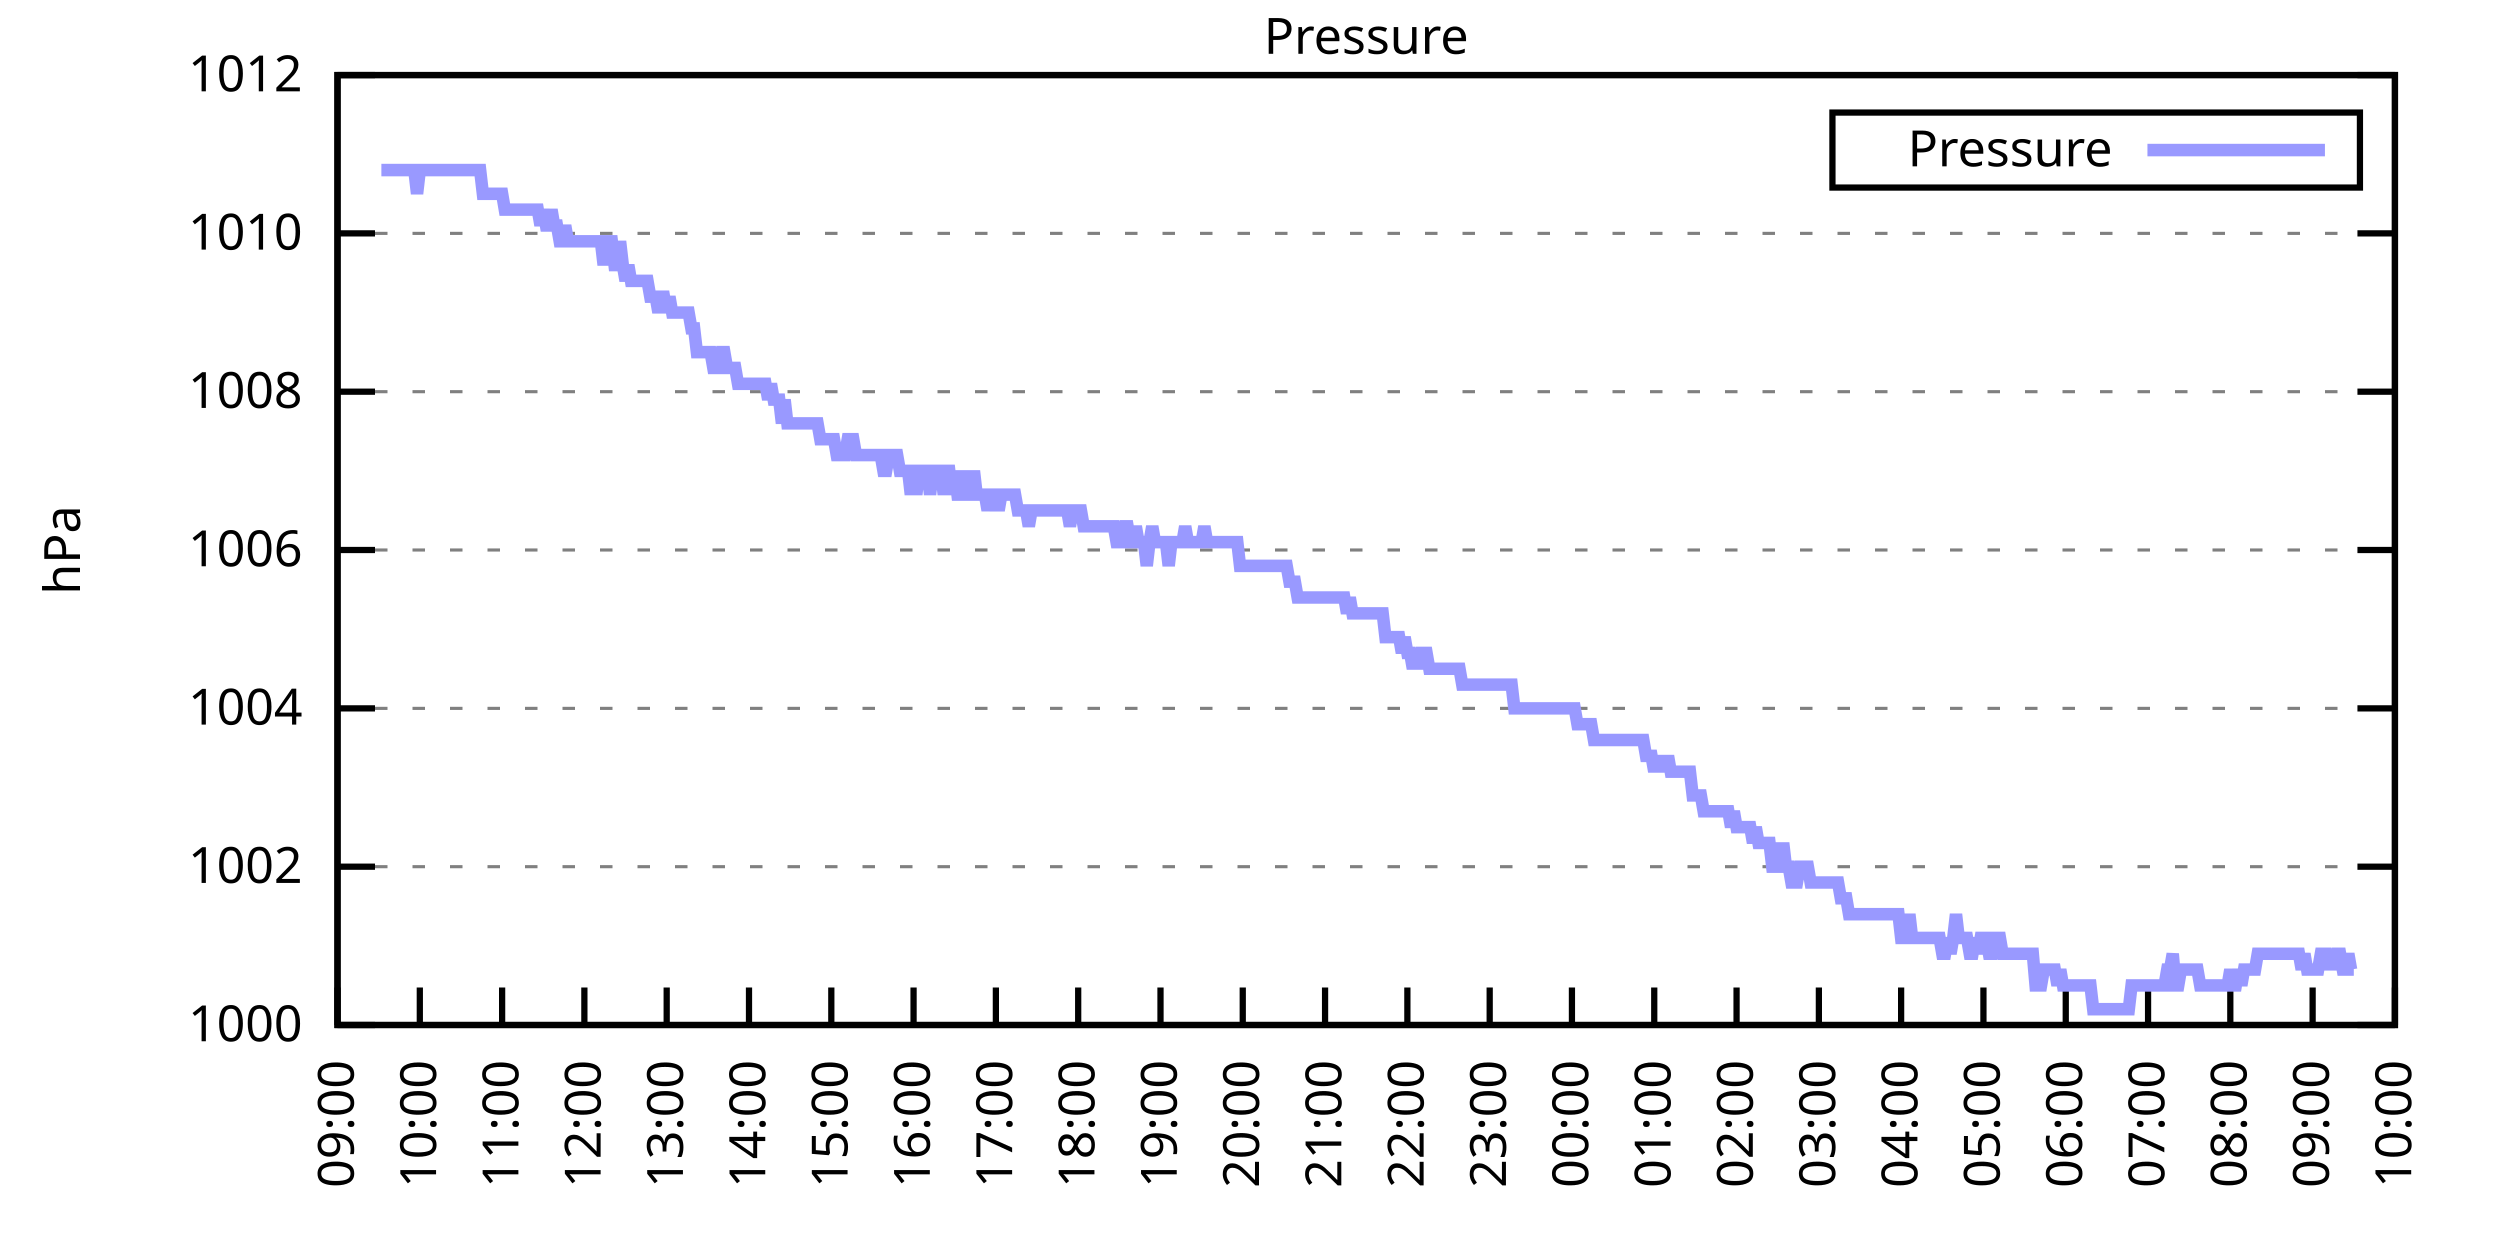
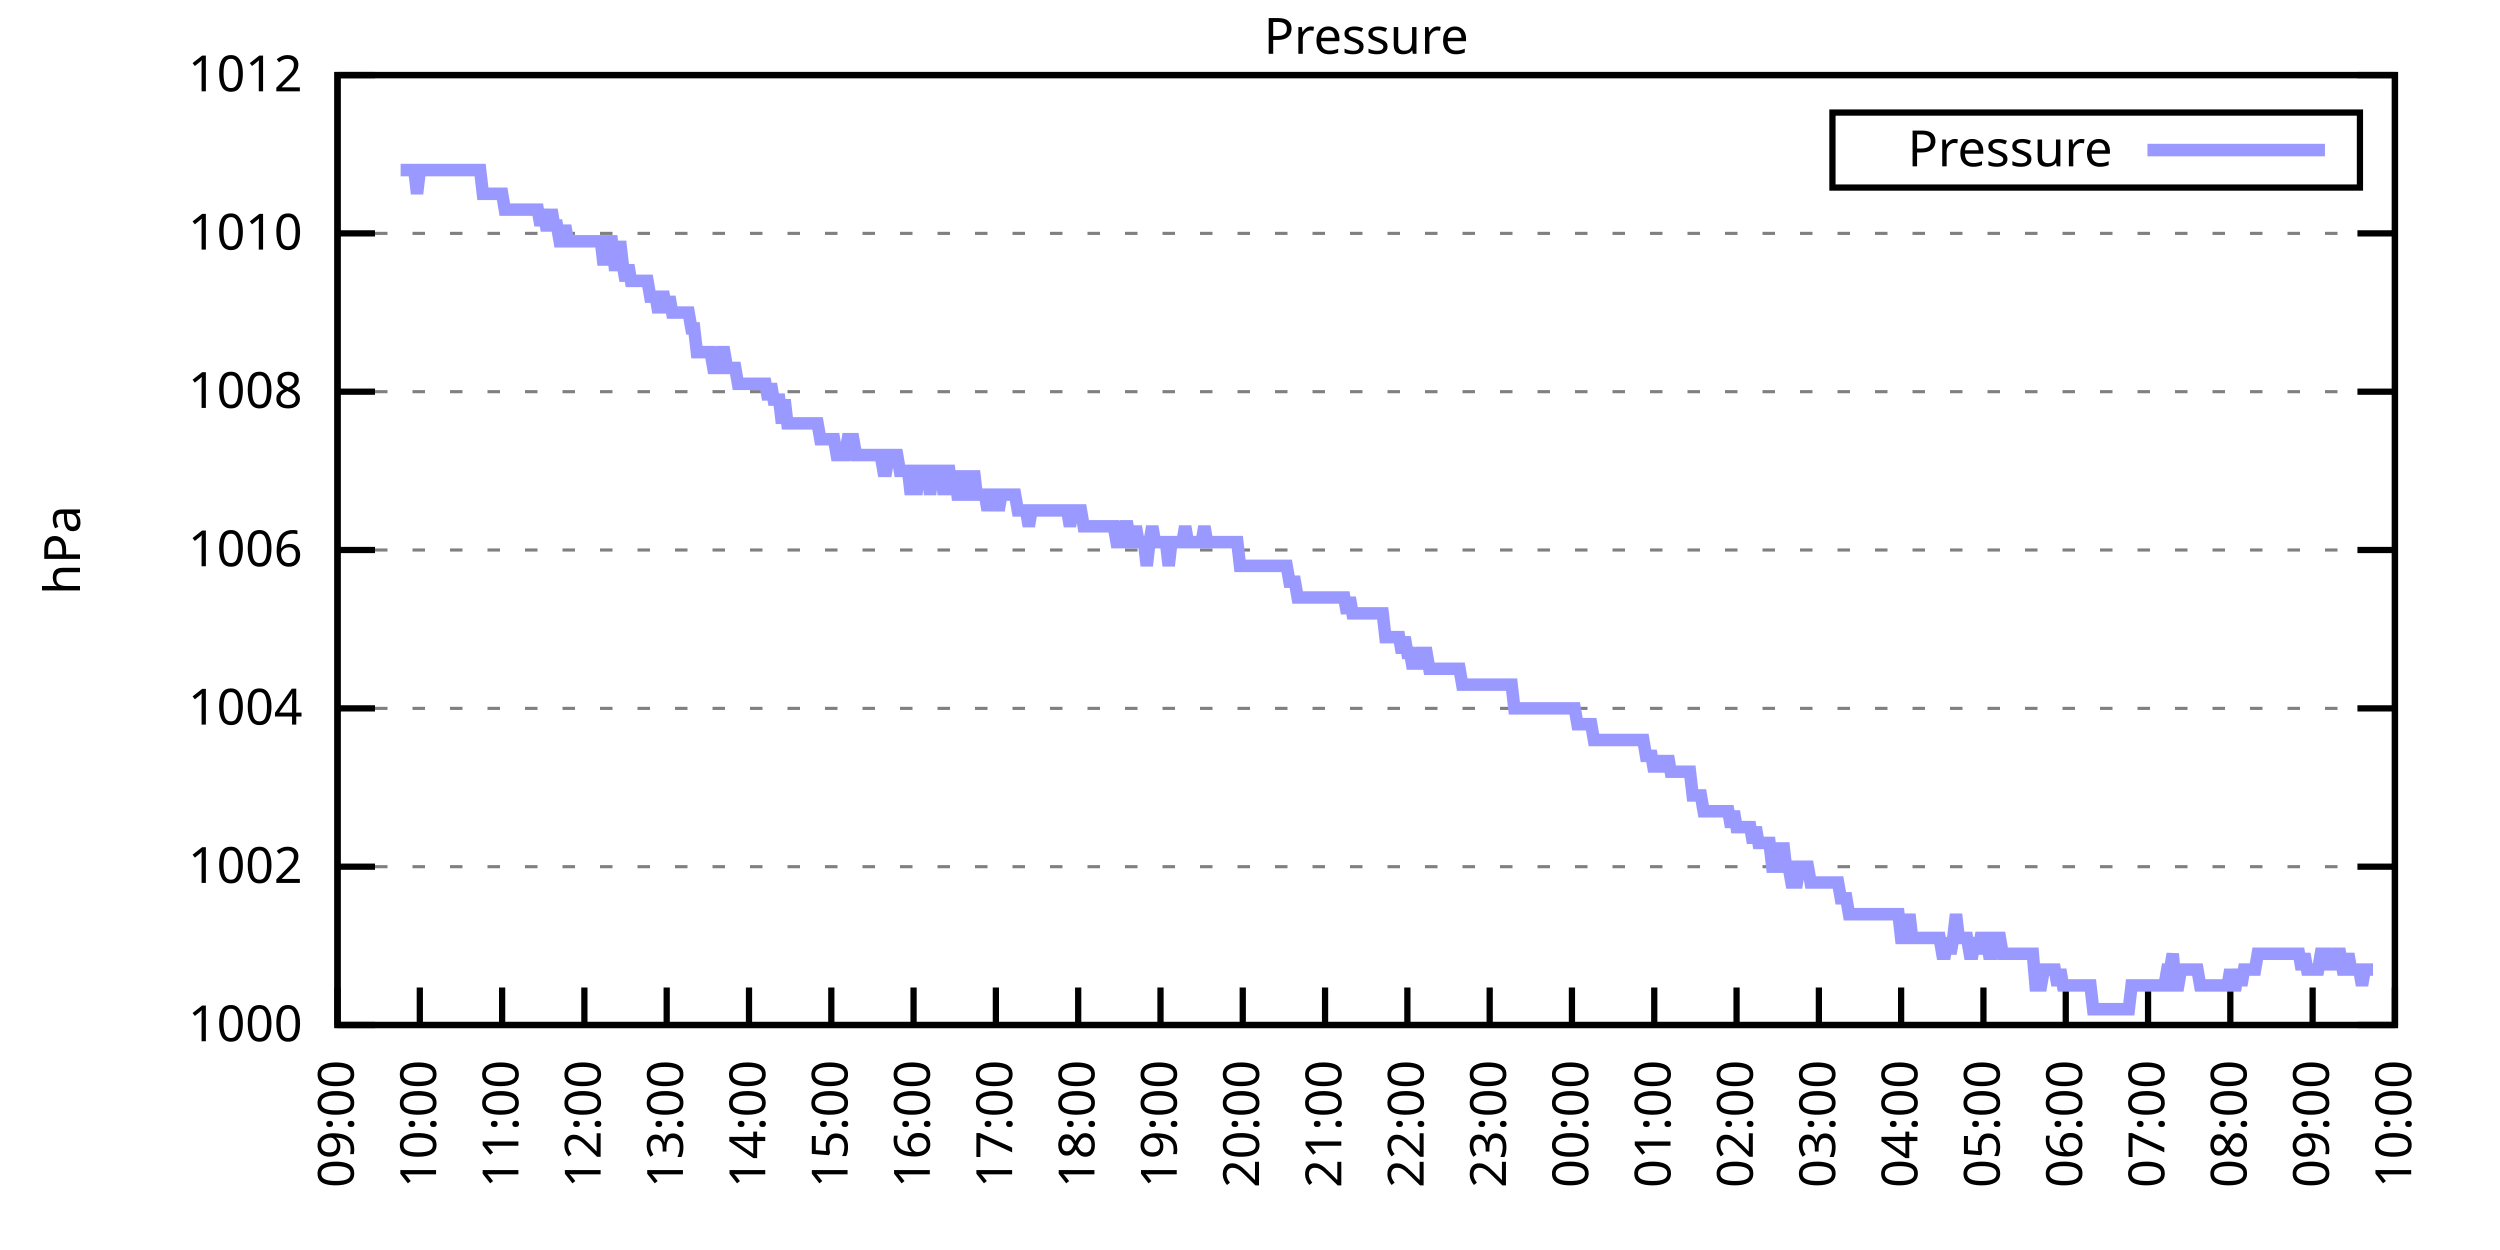
<svg xmlns="http://www.w3.org/2000/svg" xmlns:xlink="http://www.w3.org/1999/xlink" width="400" height="200" viewBox="0 0 400 200">
  <g id="gnuplot_canvas">
    <rect x="0" y="0" width="400" height="200" fill="none" />
    <defs>
      <circle id="gpDot" r="0.5" stroke-width="0.5" stroke="currentColor" />
      <path id="gpPt0" stroke-width="0.333" stroke="currentColor" d="M-1,0 h2 M0,-1 v2" />
      <path id="gpPt1" stroke-width="0.333" stroke="currentColor" d="M-1,-1 L1,1 M1,-1 L-1,1" />
      <path id="gpPt2" stroke-width="0.333" stroke="currentColor" d="M-1,0 L1,0 M0,-1 L0,1 M-1,-1 L1,1 M-1,1 L1,-1" />
      <rect id="gpPt3" stroke-width="0.333" stroke="currentColor" x="-1" y="-1" width="2" height="2" />
      <rect id="gpPt4" stroke-width="0.333" stroke="currentColor" fill="currentColor" x="-1" y="-1" width="2" height="2" />
      <circle id="gpPt5" stroke-width="0.333" stroke="currentColor" cx="0" cy="0" r="1" />
      <use xlink:href="#gpPt5" id="gpPt6" fill="currentColor" stroke="none" />
      <path id="gpPt7" stroke-width="0.333" stroke="currentColor" d="M0,-1.33 L-1.33,0.67 L1.33,0.67 z" />
      <use xlink:href="#gpPt7" id="gpPt8" fill="currentColor" stroke="none" />
      <use xlink:href="#gpPt7" id="gpPt9" stroke="currentColor" transform="rotate(180)" />
      <use xlink:href="#gpPt9" id="gpPt10" fill="currentColor" stroke="none" />
      <use xlink:href="#gpPt3" id="gpPt11" stroke="currentColor" transform="rotate(45)" />
      <use xlink:href="#gpPt11" id="gpPt12" fill="currentColor" stroke="none" />
      <path id="gpPt13" stroke-width="0.333" stroke="currentColor" d="M0,1.330 L1.265,0.411 L0.782,-1.067 L-0.782,-1.076 L-1.265,0.411 z" />
      <use xlink:href="#gpPt13" id="gpPt14" fill="currentColor" stroke="none" />
      <filter id="textbox" filterUnits="objectBoundingBox" x="0" y="0" height="1" width="1">
        <feFlood flood-color="white" flood-opacity="1" result="bgnd" />
        <feComposite in="SourceGraphic" in2="bgnd" operator="atop" />
      </filter>
      <filter id="greybox" filterUnits="objectBoundingBox" x="0" y="0" height="1" width="1">
        <feFlood flood-color="lightgrey" flood-opacity="1" result="grey" />
        <feComposite in="SourceGraphic" in2="grey" operator="atop" />
      </filter>
    </defs>
    <g fill="none" color="white" stroke="currentColor" stroke-width="1.00" stroke-linecap="butt" stroke-linejoin="miter">
</g>
    <g fill="none" color="black" stroke="currentColor" stroke-width="1.00" stroke-linecap="butt" stroke-linejoin="miter">
      <g stroke="none" shape-rendering="crispEdges">
        <polygon fill="rgb(255, 255, 255)" points="54.00,164.00 383.18,164.00 383.18,12.02 54.00,12.02 " />
      </g>
    </g>
    <g fill="none" color="black" stroke="currentColor" stroke-width="1.00" stroke-linecap="butt" stroke-linejoin="miter">
</g>
    <g fill="none" color="black" stroke="black" stroke-width="0.50" stroke-linecap="butt" stroke-linejoin="miter">
</g>
    <g fill="none" color="gray" stroke="currentColor" stroke-width="0.50" stroke-linecap="butt" stroke-linejoin="miter">
      <path stroke="gray" stroke-dasharray="2,4" class="gridline" d="M54.00,164.00 L383.19,164.00  " />
    </g>
    <g fill="none" color="gray" stroke="gray" stroke-width="1.00" stroke-linecap="butt" stroke-linejoin="miter">
</g>
    <g fill="none" color="black" stroke="currentColor" stroke-width="1.00" stroke-linecap="butt" stroke-linejoin="miter">
      <path stroke="black" d="M54.00,164.00 L60.00,164.00 M383.19,164.00 L377.19,164.00  " />
      <g transform="translate(48.40,166.60)" stroke="none" fill="black" font-family="Sans" font-size="8.00" text-anchor="end">
        <text>
          <tspan font-family="Sans"> 1000</tspan>
        </text>
      </g>
    </g>
    <g fill="none" color="black" stroke="currentColor" stroke-width="1.00" stroke-linecap="butt" stroke-linejoin="miter">
</g>
    <g fill="none" color="black" stroke="black" stroke-width="0.50" stroke-linecap="butt" stroke-linejoin="miter">
</g>
    <g fill="none" color="gray" stroke="currentColor" stroke-width="0.50" stroke-linecap="butt" stroke-linejoin="miter">
      <path stroke="gray" stroke-dasharray="2,4" class="gridline" d="M54.00,138.67 L383.19,138.67  " />
    </g>
    <g fill="none" color="gray" stroke="gray" stroke-width="1.00" stroke-linecap="butt" stroke-linejoin="miter">
</g>
    <g fill="none" color="black" stroke="currentColor" stroke-width="1.00" stroke-linecap="butt" stroke-linejoin="miter">
      <path stroke="black" d="M54.00,138.67 L60.00,138.67 M383.19,138.67 L377.19,138.67  " />
      <g transform="translate(48.40,141.27)" stroke="none" fill="black" font-family="Sans" font-size="8.00" text-anchor="end">
        <text>
          <tspan font-family="Sans"> 1002</tspan>
        </text>
      </g>
    </g>
    <g fill="none" color="black" stroke="currentColor" stroke-width="1.00" stroke-linecap="butt" stroke-linejoin="miter">
</g>
    <g fill="none" color="black" stroke="black" stroke-width="0.50" stroke-linecap="butt" stroke-linejoin="miter">
</g>
    <g fill="none" color="gray" stroke="currentColor" stroke-width="0.50" stroke-linecap="butt" stroke-linejoin="miter">
      <path stroke="gray" stroke-dasharray="2,4" class="gridline" d="M54.00,113.34 L383.19,113.34  " />
    </g>
    <g fill="none" color="gray" stroke="gray" stroke-width="1.00" stroke-linecap="butt" stroke-linejoin="miter">
</g>
    <g fill="none" color="black" stroke="currentColor" stroke-width="1.00" stroke-linecap="butt" stroke-linejoin="miter">
      <path stroke="black" d="M54.00,113.34 L60.00,113.34 M383.19,113.34 L377.19,113.34  " />
      <g transform="translate(48.40,115.94)" stroke="none" fill="black" font-family="Sans" font-size="8.00" text-anchor="end">
        <text>
          <tspan font-family="Sans"> 1004</tspan>
        </text>
      </g>
    </g>
    <g fill="none" color="black" stroke="currentColor" stroke-width="1.00" stroke-linecap="butt" stroke-linejoin="miter">
</g>
    <g fill="none" color="black" stroke="black" stroke-width="0.50" stroke-linecap="butt" stroke-linejoin="miter">
</g>
    <g fill="none" color="gray" stroke="currentColor" stroke-width="0.50" stroke-linecap="butt" stroke-linejoin="miter">
      <path stroke="gray" stroke-dasharray="2,4" class="gridline" d="M54.00,88.00 L383.19,88.00  " />
    </g>
    <g fill="none" color="gray" stroke="gray" stroke-width="1.00" stroke-linecap="butt" stroke-linejoin="miter">
</g>
    <g fill="none" color="black" stroke="currentColor" stroke-width="1.00" stroke-linecap="butt" stroke-linejoin="miter">
      <path stroke="black" d="M54.00,88.00 L60.00,88.00 M383.19,88.00 L377.19,88.00  " />
      <g transform="translate(48.40,90.60)" stroke="none" fill="black" font-family="Sans" font-size="8.00" text-anchor="end">
        <text>
          <tspan font-family="Sans"> 1006</tspan>
        </text>
      </g>
    </g>
    <g fill="none" color="black" stroke="currentColor" stroke-width="1.00" stroke-linecap="butt" stroke-linejoin="miter">
</g>
    <g fill="none" color="black" stroke="black" stroke-width="0.50" stroke-linecap="butt" stroke-linejoin="miter">
</g>
    <g fill="none" color="gray" stroke="currentColor" stroke-width="0.50" stroke-linecap="butt" stroke-linejoin="miter">
      <path stroke="gray" stroke-dasharray="2,4" class="gridline" d="M54.00,62.67 L383.19,62.67  " />
    </g>
    <g fill="none" color="gray" stroke="gray" stroke-width="1.00" stroke-linecap="butt" stroke-linejoin="miter">
</g>
    <g fill="none" color="black" stroke="currentColor" stroke-width="1.00" stroke-linecap="butt" stroke-linejoin="miter">
      <path stroke="black" d="M54.00,62.67 L60.00,62.67 M383.19,62.67 L377.19,62.67  " />
      <g transform="translate(48.40,65.27)" stroke="none" fill="black" font-family="Sans" font-size="8.00" text-anchor="end">
        <text>
          <tspan font-family="Sans"> 1008</tspan>
        </text>
      </g>
    </g>
    <g fill="none" color="black" stroke="currentColor" stroke-width="1.00" stroke-linecap="butt" stroke-linejoin="miter">
</g>
    <g fill="none" color="black" stroke="black" stroke-width="0.50" stroke-linecap="butt" stroke-linejoin="miter">
</g>
    <g fill="none" color="gray" stroke="currentColor" stroke-width="0.50" stroke-linecap="butt" stroke-linejoin="miter">
      <path stroke="gray" stroke-dasharray="2,4" class="gridline" d="M54.00,37.34 L383.19,37.34  " />
    </g>
    <g fill="none" color="gray" stroke="gray" stroke-width="1.00" stroke-linecap="butt" stroke-linejoin="miter">
</g>
    <g fill="none" color="black" stroke="currentColor" stroke-width="1.00" stroke-linecap="butt" stroke-linejoin="miter">
      <path stroke="black" d="M54.00,37.34 L60.00,37.34 M383.19,37.34 L377.19,37.34  " />
      <g transform="translate(48.40,39.94)" stroke="none" fill="black" font-family="Sans" font-size="8.00" text-anchor="end">
        <text>
          <tspan font-family="Sans"> 1010</tspan>
        </text>
      </g>
    </g>
    <g fill="none" color="black" stroke="currentColor" stroke-width="1.00" stroke-linecap="butt" stroke-linejoin="miter">
</g>
    <g fill="none" color="black" stroke="black" stroke-width="0.50" stroke-linecap="butt" stroke-linejoin="miter">
</g>
    <g fill="none" color="gray" stroke="currentColor" stroke-width="0.50" stroke-linecap="butt" stroke-linejoin="miter">
      <path stroke="gray" stroke-dasharray="2,4" class="gridline" d="M54.00,12.01 L383.19,12.01  " />
    </g>
    <g fill="none" color="gray" stroke="gray" stroke-width="1.00" stroke-linecap="butt" stroke-linejoin="miter">
</g>
    <g fill="none" color="black" stroke="currentColor" stroke-width="1.00" stroke-linecap="butt" stroke-linejoin="miter">
      <path stroke="black" d="M54.00,12.01 L60.00,12.01 M383.19,12.01 L377.19,12.01  " />
      <g transform="translate(48.40,14.61)" stroke="none" fill="black" font-family="Sans" font-size="8.00" text-anchor="end">
        <text>
          <tspan font-family="Sans"> 1012</tspan>
        </text>
      </g>
    </g>
    <g fill="none" color="black" stroke="currentColor" stroke-width="1.00" stroke-linecap="butt" stroke-linejoin="miter">
      <path stroke="black" d="M54.00,164.00 L54.00,158.00  " />
      <g transform="translate(56.60,169.60) rotate(270.00)" stroke="none" fill="black" font-family="Sans" font-size="8.00" text-anchor="end">
        <text>
          <tspan font-family="Sans">09:00</tspan>
        </text>
      </g>
    </g>
    <g fill="none" color="black" stroke="currentColor" stroke-width="1.00" stroke-linecap="butt" stroke-linejoin="miter">
      <path stroke="black" d="M67.17,164.00 L67.17,158.00  " />
      <g transform="translate(69.77,169.60) rotate(270.00)" stroke="none" fill="black" font-family="Sans" font-size="8.00" text-anchor="end">
        <text>
          <tspan font-family="Sans">10:00</tspan>
        </text>
      </g>
    </g>
    <g fill="none" color="black" stroke="currentColor" stroke-width="1.00" stroke-linecap="butt" stroke-linejoin="miter">
      <path stroke="black" d="M80.34,164.00 L80.34,158.00  " />
      <g transform="translate(82.94,169.60) rotate(270.00)" stroke="none" fill="black" font-family="Sans" font-size="8.00" text-anchor="end">
        <text>
          <tspan font-family="Sans">11:00</tspan>
        </text>
      </g>
    </g>
    <g fill="none" color="black" stroke="currentColor" stroke-width="1.00" stroke-linecap="butt" stroke-linejoin="miter">
      <path stroke="black" d="M93.50,164.00 L93.50,158.00  " />
      <g transform="translate(96.10,169.60) rotate(270.00)" stroke="none" fill="black" font-family="Sans" font-size="8.00" text-anchor="end">
        <text>
          <tspan font-family="Sans">12:00</tspan>
        </text>
      </g>
    </g>
    <g fill="none" color="black" stroke="currentColor" stroke-width="1.00" stroke-linecap="butt" stroke-linejoin="miter">
      <path stroke="black" d="M106.67,164.00 L106.67,158.00  " />
      <g transform="translate(109.27,169.60) rotate(270.00)" stroke="none" fill="black" font-family="Sans" font-size="8.00" text-anchor="end">
        <text>
          <tspan font-family="Sans">13:00</tspan>
        </text>
      </g>
    </g>
    <g fill="none" color="black" stroke="currentColor" stroke-width="1.00" stroke-linecap="butt" stroke-linejoin="miter">
      <path stroke="black" d="M119.84,164.00 L119.84,158.00  " />
      <g transform="translate(122.44,169.60) rotate(270.00)" stroke="none" fill="black" font-family="Sans" font-size="8.00" text-anchor="end">
        <text>
          <tspan font-family="Sans">14:00</tspan>
        </text>
      </g>
    </g>
    <g fill="none" color="black" stroke="currentColor" stroke-width="1.00" stroke-linecap="butt" stroke-linejoin="miter">
      <path stroke="black" d="M133.01,164.00 L133.01,158.00  " />
      <g transform="translate(135.61,169.60) rotate(270.00)" stroke="none" fill="black" font-family="Sans" font-size="8.00" text-anchor="end">
        <text>
          <tspan font-family="Sans">15:00</tspan>
        </text>
      </g>
    </g>
    <g fill="none" color="black" stroke="currentColor" stroke-width="1.00" stroke-linecap="butt" stroke-linejoin="miter">
      <path stroke="black" d="M146.17,164.00 L146.17,158.00  " />
      <g transform="translate(148.77,169.60) rotate(270.00)" stroke="none" fill="black" font-family="Sans" font-size="8.00" text-anchor="end">
        <text>
          <tspan font-family="Sans">16:00</tspan>
        </text>
      </g>
    </g>
    <g fill="none" color="black" stroke="currentColor" stroke-width="1.00" stroke-linecap="butt" stroke-linejoin="miter">
      <path stroke="black" d="M159.34,164.00 L159.34,158.00  " />
      <g transform="translate(161.94,169.60) rotate(270.00)" stroke="none" fill="black" font-family="Sans" font-size="8.00" text-anchor="end">
        <text>
          <tspan font-family="Sans">17:00</tspan>
        </text>
      </g>
    </g>
    <g fill="none" color="black" stroke="currentColor" stroke-width="1.00" stroke-linecap="butt" stroke-linejoin="miter">
      <path stroke="black" d="M172.51,164.00 L172.51,158.00  " />
      <g transform="translate(175.11,169.60) rotate(270.00)" stroke="none" fill="black" font-family="Sans" font-size="8.00" text-anchor="end">
        <text>
          <tspan font-family="Sans">18:00</tspan>
        </text>
      </g>
    </g>
    <g fill="none" color="black" stroke="currentColor" stroke-width="1.00" stroke-linecap="butt" stroke-linejoin="miter">
      <path stroke="black" d="M185.68,164.00 L185.68,158.00  " />
      <g transform="translate(188.28,169.60) rotate(270.00)" stroke="none" fill="black" font-family="Sans" font-size="8.00" text-anchor="end">
        <text>
          <tspan font-family="Sans">19:00</tspan>
        </text>
      </g>
    </g>
    <g fill="none" color="black" stroke="currentColor" stroke-width="1.00" stroke-linecap="butt" stroke-linejoin="miter">
      <path stroke="black" d="M198.84,164.00 L198.84,158.00  " />
      <g transform="translate(201.44,169.60) rotate(270.00)" stroke="none" fill="black" font-family="Sans" font-size="8.00" text-anchor="end">
        <text>
          <tspan font-family="Sans">20:00</tspan>
        </text>
      </g>
    </g>
    <g fill="none" color="black" stroke="currentColor" stroke-width="1.00" stroke-linecap="butt" stroke-linejoin="miter">
      <path stroke="black" d="M212.01,164.00 L212.01,158.00  " />
      <g transform="translate(214.61,169.60) rotate(270.00)" stroke="none" fill="black" font-family="Sans" font-size="8.00" text-anchor="end">
        <text>
          <tspan font-family="Sans">21:00</tspan>
        </text>
      </g>
    </g>
    <g fill="none" color="black" stroke="currentColor" stroke-width="1.00" stroke-linecap="butt" stroke-linejoin="miter">
      <path stroke="black" d="M225.18,164.00 L225.18,158.00  " />
      <g transform="translate(227.78,169.60) rotate(270.00)" stroke="none" fill="black" font-family="Sans" font-size="8.00" text-anchor="end">
        <text>
          <tspan font-family="Sans">22:00</tspan>
        </text>
      </g>
    </g>
    <g fill="none" color="black" stroke="currentColor" stroke-width="1.00" stroke-linecap="butt" stroke-linejoin="miter">
      <path stroke="black" d="M238.35,164.00 L238.35,158.00  " />
      <g transform="translate(240.95,169.60) rotate(270.00)" stroke="none" fill="black" font-family="Sans" font-size="8.00" text-anchor="end">
        <text>
          <tspan font-family="Sans">23:00</tspan>
        </text>
      </g>
    </g>
    <g fill="none" color="black" stroke="currentColor" stroke-width="1.00" stroke-linecap="butt" stroke-linejoin="miter">
      <path stroke="black" d="M251.51,164.00 L251.51,158.00  " />
      <g transform="translate(254.11,169.60) rotate(270.00)" stroke="none" fill="black" font-family="Sans" font-size="8.00" text-anchor="end">
        <text>
          <tspan font-family="Sans">00:00</tspan>
        </text>
      </g>
    </g>
    <g fill="none" color="black" stroke="currentColor" stroke-width="1.00" stroke-linecap="butt" stroke-linejoin="miter">
      <path stroke="black" d="M264.68,164.00 L264.68,158.00  " />
      <g transform="translate(267.28,169.60) rotate(270.00)" stroke="none" fill="black" font-family="Sans" font-size="8.00" text-anchor="end">
        <text>
          <tspan font-family="Sans">01:00</tspan>
        </text>
      </g>
    </g>
    <g fill="none" color="black" stroke="currentColor" stroke-width="1.00" stroke-linecap="butt" stroke-linejoin="miter">
      <path stroke="black" d="M277.85,164.00 L277.85,158.00  " />
      <g transform="translate(280.45,169.60) rotate(270.00)" stroke="none" fill="black" font-family="Sans" font-size="8.00" text-anchor="end">
        <text>
          <tspan font-family="Sans">02:00</tspan>
        </text>
      </g>
    </g>
    <g fill="none" color="black" stroke="currentColor" stroke-width="1.00" stroke-linecap="butt" stroke-linejoin="miter">
      <path stroke="black" d="M291.02,164.00 L291.02,158.00  " />
      <g transform="translate(293.62,169.60) rotate(270.00)" stroke="none" fill="black" font-family="Sans" font-size="8.00" text-anchor="end">
        <text>
          <tspan font-family="Sans">03:00</tspan>
        </text>
      </g>
    </g>
    <g fill="none" color="black" stroke="currentColor" stroke-width="1.00" stroke-linecap="butt" stroke-linejoin="miter">
      <path stroke="black" d="M304.18,164.00 L304.18,158.00  " />
      <g transform="translate(306.78,169.60) rotate(270.00)" stroke="none" fill="black" font-family="Sans" font-size="8.00" text-anchor="end">
        <text>
          <tspan font-family="Sans">04:00</tspan>
        </text>
      </g>
    </g>
    <g fill="none" color="black" stroke="currentColor" stroke-width="1.00" stroke-linecap="butt" stroke-linejoin="miter">
      <path stroke="black" d="M317.35,164.00 L317.35,158.00  " />
      <g transform="translate(319.95,169.60) rotate(270.00)" stroke="none" fill="black" font-family="Sans" font-size="8.00" text-anchor="end">
        <text>
          <tspan font-family="Sans">05:00</tspan>
        </text>
      </g>
    </g>
    <g fill="none" color="black" stroke="currentColor" stroke-width="1.00" stroke-linecap="butt" stroke-linejoin="miter">
      <path stroke="black" d="M330.52,164.00 L330.52,158.00  " />
      <g transform="translate(333.12,169.60) rotate(270.00)" stroke="none" fill="black" font-family="Sans" font-size="8.00" text-anchor="end">
        <text>
          <tspan font-family="Sans">06:00</tspan>
        </text>
      </g>
    </g>
    <g fill="none" color="black" stroke="currentColor" stroke-width="1.00" stroke-linecap="butt" stroke-linejoin="miter">
      <path stroke="black" d="M343.69,164.00 L343.69,158.00  " />
      <g transform="translate(346.29,169.60) rotate(270.00)" stroke="none" fill="black" font-family="Sans" font-size="8.00" text-anchor="end">
        <text>
          <tspan font-family="Sans">07:00</tspan>
        </text>
      </g>
    </g>
    <g fill="none" color="black" stroke="currentColor" stroke-width="1.00" stroke-linecap="butt" stroke-linejoin="miter">
      <path stroke="black" d="M356.85,164.00 L356.85,158.00  " />
      <g transform="translate(359.45,169.60) rotate(270.00)" stroke="none" fill="black" font-family="Sans" font-size="8.00" text-anchor="end">
        <text>
          <tspan font-family="Sans">08:00</tspan>
        </text>
      </g>
    </g>
    <g fill="none" color="black" stroke="currentColor" stroke-width="1.00" stroke-linecap="butt" stroke-linejoin="miter">
      <path stroke="black" d="M370.02,164.00 L370.02,158.00  " />
      <g transform="translate(372.62,169.60) rotate(270.00)" stroke="none" fill="black" font-family="Sans" font-size="8.00" text-anchor="end">
        <text>
          <tspan font-family="Sans">09:00</tspan>
        </text>
      </g>
    </g>
    <g fill="none" color="black" stroke="currentColor" stroke-width="1.00" stroke-linecap="butt" stroke-linejoin="miter">
      <path stroke="black" d="M383.19,164.00 L383.19,158.00  " />
      <g transform="translate(385.79,169.60) rotate(270.00)" stroke="none" fill="black" font-family="Sans" font-size="8.00" text-anchor="end">
        <text>
          <tspan font-family="Sans">10:00</tspan>
        </text>
      </g>
    </g>
    <g fill="none" color="black" stroke="currentColor" stroke-width="1.00" stroke-linecap="butt" stroke-linejoin="miter">
</g>
    <g fill="none" color="black" stroke="currentColor" stroke-width="1.00" stroke-linecap="butt" stroke-linejoin="miter">
      <path stroke="black" d="M54.00,12.01 L54.00,164.00 L383.19,164.00 L383.19,12.01 L54.00,12.01 Z  " />
    </g>
    <g fill="none" color="black" stroke="currentColor" stroke-width="1.00" stroke-linecap="butt" stroke-linejoin="miter">
</g>
    <g fill="none" color="black" stroke="currentColor" stroke-width="1.00" stroke-linecap="butt" stroke-linejoin="miter">
      <path stroke="black" d="M293.19,30.01 L293.19,18.01 L377.59,18.01 L377.59,30.01 L293.19,30.01 Z  " />
    </g>
    <g id="Pressure_plot_1">
      <g fill="none" color="white" stroke="black" stroke-width="2.00" stroke-linecap="butt" stroke-linejoin="miter">
</g>
      <g fill="none" color="black" stroke="currentColor" stroke-width="2.00" stroke-linecap="butt" stroke-linejoin="miter">
        <g transform="translate(337.99,26.61)" stroke="none" fill="black" font-family="Sans" font-size="8.00" text-anchor="end">
          <text>
            <tspan font-family="Sans">Pressure</tspan>
          </text>
        </g>
      </g>
      <g fill="none" color="black" stroke="currentColor" stroke-width="2.00" stroke-linecap="butt" stroke-linejoin="miter">
-         <path stroke="rgb(153, 153, 255)" d="M343.59,24.01 L371.99,24.01 M61.02,27.21 L61.46,27.21 L61.90,27.21 L62.34,27.21 L62.78,27.21 L63.22,27.21   L63.66,27.21 L64.10,27.21 L64.53,27.21 L64.97,27.21 L65.41,27.21 L65.85,27.21 L66.29,27.21 L66.73,31.01   L67.17,27.21 L67.61,27.21 L68.05,27.21 L68.48,27.21 L68.92,27.21 L69.36,27.21 L69.80,27.21 L70.24,27.21   L70.68,27.21 L71.12,27.21 L71.56,27.21 L72.00,27.21 L72.43,27.21 L72.87,27.21 L73.31,27.21 L73.75,27.21   L74.19,27.21 L74.63,27.21 L75.07,27.21 L75.51,27.21 L75.95,27.21 L76.38,27.21 L76.82,27.21 L77.26,31.01   L77.70,31.01 L78.14,31.01 L78.58,31.01 L79.02,31.01 L79.46,31.01 L79.90,31.01 L80.34,31.01 L80.77,33.54   L81.21,33.54 L81.65,33.54 L82.09,33.54 L82.53,33.54 L82.97,33.54 L83.41,33.54 L83.85,33.54 L84.29,33.54   L84.72,33.54 L85.16,33.54 L85.60,33.54 L86.04,33.54 L86.48,36.08 L86.92,33.54 L87.36,36.08 L87.80,36.08   L88.24,33.54 L88.67,36.08 L89.11,36.08 L89.55,38.61 L89.99,38.61 L90.43,36.08 L90.87,38.61 L91.31,38.61   L91.75,38.61 L92.19,38.61 L92.62,38.61 L93.06,38.61 L93.50,38.61 L93.94,38.61 L94.38,38.61 L94.82,38.61   L95.26,38.61 L95.70,38.61 L96.14,38.61 L96.58,42.41 L97.01,38.61 L97.45,38.61 L97.89,38.61 L98.33,42.41   L98.77,42.41 L99.21,38.61 L99.65,42.41 L100.09,44.94 L100.53,42.41 L100.96,44.94 L101.40,44.94 L101.84,44.94   L102.28,44.94 L102.72,44.94 L103.16,44.94 L103.60,44.94 L104.04,47.47 L104.48,47.47 L104.91,47.47 L105.35,50.01   L105.79,47.47 L106.23,47.47 L106.67,50.01 L107.11,47.47 L107.55,50.01 L107.99,50.01 L108.43,50.01 L108.87,50.01   L109.30,50.01 L109.74,50.01 L110.18,50.01 L110.62,52.54 L111.06,52.54 L111.50,56.34 L111.94,56.34 L112.38,56.34   L112.82,56.34 L113.25,56.34 L113.69,56.34 L114.13,58.87 L114.57,58.87 L115.01,58.87 L115.45,56.34 L115.89,56.34   L116.33,58.87 L116.77,58.87 L117.20,58.87 L117.64,58.87 L118.08,61.41 L118.52,61.41 L118.96,61.41 L119.40,61.41   L119.84,61.41 L120.28,61.41 L120.72,61.41 L121.15,61.41 L121.59,61.41 L122.03,61.41 L122.47,61.41 L122.91,63.94   L123.35,61.41 L123.79,63.94 L124.23,63.94 L124.67,63.94 L125.11,67.74 L125.54,63.94 L125.98,67.74 L126.42,67.74   L126.86,67.74 L127.30,67.74 L127.74,67.74 L128.18,67.74 L128.62,67.74 L129.06,67.74 L129.49,67.74 L129.93,67.74   L130.37,67.74 L130.81,67.74 L131.25,70.27 L131.69,70.27 L132.13,70.27 L132.57,70.27 L133.01,70.27 L133.44,70.27   L133.88,72.81 L134.32,72.81 L134.76,72.81 L135.20,72.81 L135.64,70.27 L136.08,70.27 L136.52,70.27 L136.96,72.81   L137.39,72.81 L137.83,72.81 L138.27,72.81 L138.71,72.81 L139.15,72.81 L139.59,72.81 L140.03,72.81 L140.47,72.81   L140.91,72.81 L141.35,75.34 L141.78,75.34 L142.22,72.81 L142.66,72.81 L143.10,72.81 L143.54,72.81 L143.98,75.34   L144.42,75.34 L144.86,75.34 L145.30,75.34 L145.73,79.14 L146.17,75.34 L146.61,79.14 L147.05,75.34 L147.49,75.34   L147.93,75.34 L148.37,75.34 L148.81,79.14 L149.25,75.34 L149.68,75.34 L150.12,75.34 L150.56,75.34 L151.00,79.14   L151.44,75.34 L151.88,75.34 L152.32,79.14 L152.76,75.34 L153.20,79.14 L153.63,79.14 L154.07,75.34 L154.51,79.14   L154.95,79.14 L155.39,79.14 L155.83,75.34 L156.27,79.14 L156.71,79.14 L157.15,79.14 L157.59,79.14 L158.02,81.67   L158.46,79.14 L158.90,79.14 L159.34,79.14 L159.78,81.67 L160.22,79.14 L160.66,79.14 L161.10,79.14 L161.54,79.14   L161.97,79.14 L162.41,79.14 L162.85,81.67 L163.29,81.67 L163.73,81.67 L164.17,81.67 L164.61,84.21 L165.05,81.67   L165.49,81.67 L165.92,81.67 L166.36,81.67 L166.80,81.67 L167.24,81.67 L167.68,81.67 L168.12,81.67 L168.56,81.67   L169.00,81.67 L169.44,81.67 L169.87,81.67 L170.31,81.67 L170.75,81.67 L171.19,84.21 L171.63,81.67 L172.07,81.67   L172.51,81.67 L172.95,81.67 L173.39,84.21 L173.83,84.21 L174.26,84.21 L174.70,84.21 L175.14,84.21 L175.58,84.21   L176.02,84.21 L176.46,84.21 L176.90,84.21 L177.34,84.21 L177.78,84.21 L178.21,84.21 L178.65,86.74 L179.09,86.74   L179.53,86.74 L179.97,84.21 L180.41,84.21 L180.85,86.74 L181.29,86.74 L181.73,84.21 L182.16,86.74 L182.60,86.74   L183.04,86.74 L183.48,90.54 L183.92,86.74 L184.36,84.21 L184.80,86.74 L185.24,86.74 L185.68,86.74 L186.11,86.74   L186.55,86.74 L186.99,90.54 L187.43,86.74 L187.87,86.74 L188.31,86.74 L188.75,86.74 L189.19,86.74 L189.63,84.21   L190.07,86.74 L190.50,86.74 L190.94,86.74 L191.38,86.74 L191.82,86.74 L192.26,86.74 L192.70,84.21 L193.14,86.74   L193.58,86.74 L194.02,86.74 L194.45,86.74 L194.89,86.74 L195.33,86.74 L195.77,86.74 L196.21,86.74 L196.65,86.74   L197.09,86.74 L197.53,86.74 L197.97,86.74 L198.40,90.54 L198.84,90.54 L199.28,90.54 L199.72,90.54 L200.16,90.54   L200.60,90.54 L201.04,90.54 L201.48,90.54 L201.92,90.54 L202.35,90.54 L202.79,90.54 L203.23,90.54 L203.67,90.54   L204.11,90.54 L204.55,90.54 L204.99,90.54 L205.43,90.54 L205.87,90.54 L206.31,93.07 L206.74,93.07 L207.18,93.07   L207.62,95.60 L208.06,95.60 L208.50,95.60 L208.94,95.60 L209.38,95.60 L209.82,95.60 L210.26,95.60 L210.69,95.60   L211.13,95.60 L211.57,95.60 L212.01,95.60 L212.45,95.60 L212.89,95.60 L213.33,95.60 L213.77,95.60 L214.21,95.60   L214.64,95.60 L215.08,95.60 L215.52,98.14 L215.96,95.60 L216.40,98.14 L216.84,98.14 L217.28,98.14 L217.72,98.14   L218.16,98.14 L218.60,98.14 L219.03,98.14 L219.47,98.14 L219.91,98.14 L220.35,98.14 L220.79,98.14 L221.23,98.14   L221.67,101.94 L222.11,101.94 L222.55,101.94 L222.98,101.94 L223.42,101.94 L223.86,101.94 L224.30,104.47 L224.74,101.94   L225.18,104.47 L225.62,104.47 L226.06,107.00 L226.50,104.47 L226.93,107.00 L227.37,104.47 L227.81,104.47 L228.25,104.47   L228.69,107.00 L229.13,107.00 L229.57,107.00 L230.01,107.00 L230.45,107.00 L230.88,107.00 L231.32,107.00 L231.76,107.00   L232.20,107.00 L232.64,107.00 L233.08,107.00 L233.52,107.00 L233.96,109.54 L234.40,109.54 L234.84,109.54 L235.27,109.54   L235.71,109.54 L236.15,109.54 L236.59,109.54 L237.03,109.54 L237.47,109.54 L237.91,109.54 L238.35,109.54 L238.79,109.54   L239.22,109.54 L239.66,109.54 L240.10,109.54 L240.54,109.54 L240.98,109.54 L241.42,109.54 L241.86,109.54 L242.30,113.34   L242.74,113.34 L243.17,113.34 L243.61,113.34 L244.05,113.34 L244.49,113.34 L244.93,113.34 L245.37,113.34 L245.81,113.34   L246.25,113.34 L246.69,113.34 L247.12,113.34 L247.56,113.34 L248.00,113.34 L248.44,113.34 L248.88,113.34 L249.32,113.34   L249.76,113.34 L250.20,113.34 L250.64,113.34 L251.08,113.34 L251.51,113.34 L251.95,113.34 L252.39,115.87 L252.83,115.87   L253.27,115.87 L253.71,115.87 L254.15,115.87 L254.59,115.87 L255.03,118.40 L255.46,118.40 L255.90,118.40 L256.34,118.40   L256.78,118.40 L257.22,118.40 L257.66,118.40 L258.10,118.40 L258.54,118.40 L258.98,118.40 L259.41,118.40 L259.85,118.40   L260.29,118.40 L260.73,118.40 L261.17,118.40 L261.61,118.40 L262.05,118.40 L262.49,118.40 L262.93,118.40 L263.36,120.94   L263.80,120.94 L264.24,120.94 L264.68,123.47 L265.12,120.94 L265.56,123.47 L266.00,120.94 L266.44,123.47 L266.88,120.94   L267.32,123.47 L267.75,123.47 L268.19,123.47 L268.63,123.47 L269.07,123.47 L269.51,123.47 L269.95,123.47 L270.39,123.47   L270.83,127.27 L271.27,127.27 L271.70,127.27 L272.14,127.27 L272.58,129.80 L273.02,129.80 L273.46,129.80 L273.90,129.80   L274.34,129.80 L274.78,129.80 L275.22,129.80 L275.65,129.80 L276.09,129.80 L276.53,129.80 L276.97,132.34 L277.41,129.80   L277.85,132.34 L278.29,132.34 L278.73,132.34 L279.17,132.34 L279.60,132.34 L280.04,132.34 L280.48,134.87 L280.92,132.34   L281.36,134.87 L281.80,134.87 L282.24,134.87 L282.68,134.87 L283.12,134.87 L283.56,138.67 L283.99,138.67 L284.43,134.87   L284.87,138.67 L285.31,134.87 L285.75,138.67 L286.19,138.67 L286.63,141.20 L287.07,141.20 L287.51,141.20 L287.94,138.67   L288.38,138.67 L288.82,138.67 L289.26,138.67 L289.70,141.20 L290.14,141.20 L290.58,141.20 L291.02,141.20 L291.46,141.20   L291.89,141.20 L292.33,141.20 L292.77,141.20 L293.21,141.20 L293.65,141.20 L294.09,141.20 L294.53,143.73 L294.97,143.73   L295.41,143.73 L295.84,146.27 L296.28,146.27 L296.72,146.27 L297.16,146.27 L297.60,146.27 L298.04,146.27 L298.48,146.27   L298.92,146.27 L299.36,146.27 L299.80,146.27 L300.23,146.27 L300.67,146.27 L301.11,146.27 L301.55,146.27 L301.99,146.27   L302.43,146.27 L302.87,146.27 L303.31,146.27 L303.75,146.27 L304.18,150.07 L304.62,150.07 L305.06,150.07 L305.50,146.27   L305.94,150.07 L306.38,150.07 L306.82,150.07 L307.26,150.07 L307.70,150.07 L308.13,150.07 L308.57,150.07 L309.01,150.07   L309.45,150.07 L309.89,150.07 L310.33,150.07 L310.77,152.60 L311.21,152.60 L311.65,150.07 L312.08,152.60 L312.52,150.07   L312.96,146.27 L313.40,150.07 L313.84,150.07 L314.28,150.07 L314.72,150.07 L315.16,152.60 L315.60,152.60 L316.04,150.07   L316.47,152.60 L316.91,150.07 L317.35,150.07 L317.79,150.07 L318.23,152.60 L318.67,152.60 L319.11,150.07 L319.55,150.07   L319.99,150.07 L320.42,152.60 L320.86,152.60 L321.30,152.60 L321.74,152.60 L322.18,152.60 L322.62,152.60 L323.06,152.60   L323.50,152.60 L323.94,152.60 L324.37,152.60 L324.81,152.60 L325.25,152.60 L325.69,157.67 L326.13,157.67 L326.57,157.67   L327.01,155.13 L327.45,155.13 L327.89,155.13 L328.33,155.13 L328.76,155.13 L329.20,157.67 L329.64,155.13 L330.08,157.67   L330.52,157.67 L330.96,157.67 L331.40,157.67 L331.84,157.67 L332.28,157.67 L332.71,157.67 L333.15,157.67 L333.59,157.67   L334.03,157.67 L334.47,157.67 L334.91,161.47 L335.35,161.47 L335.79,161.47 L336.23,161.47 L336.66,161.47 L337.10,161.47   L337.54,161.47 L337.98,161.47 L338.42,161.47 L338.86,161.47 L339.30,161.47 L339.74,161.47 L340.18,161.47 L340.61,161.47   L341.05,157.67 L341.49,157.67 L341.93,157.67 L342.37,157.67 L342.81,157.67 L343.25,157.67 L343.69,157.67 L344.13,157.67   L344.57,157.67 L345.00,157.67 L345.44,157.67 L345.88,157.67 L346.32,157.67 L346.76,155.13 L347.20,155.13 L347.64,152.60   L348.08,157.67 L348.52,157.67 L348.95,155.13 L349.39,155.13 L349.83,155.13 L350.27,155.13 L350.71,155.13 L351.15,155.13   L351.59,155.13 L352.03,157.67 L352.47,157.67 L352.90,157.67 L353.34,157.67 L353.78,157.67 L354.22,157.67 L354.66,157.67   L355.10,157.67 L355.54,157.67 L355.98,157.67 L356.42,157.67 L356.85,155.13 L357.29,157.67 L357.73,157.67 L358.17,155.13   L358.61,157.67 L359.05,155.13 L359.49,155.13 L359.93,155.13 L360.37,155.13 L360.81,155.13 L361.24,152.60 L361.68,152.60   L362.12,152.60 L362.56,152.60 L363.00,152.60 L363.44,152.60 L363.88,152.60 L364.32,152.60 L364.76,152.60 L365.19,152.60   L365.63,152.60 L366.07,152.60 L366.51,152.60 L366.95,152.60 L367.39,152.60 L367.83,152.60 L368.27,155.13 L368.71,152.60   L369.14,155.13 L369.58,155.13 L370.02,155.13 L370.46,155.13 L370.90,155.13 L371.34,152.60 L371.78,152.60 L372.22,152.60   L372.66,155.13 L373.09,152.60 L373.53,155.13 L373.97,152.60 L374.41,152.60 L374.85,155.13 L375.29,155.13 L375.73,152.60   L376.17,155.13 L376.61,155.13  " />
+         <path stroke="rgb(153, 153, 255)" d="M343.59,24.01 L371.99,24.01 M64.10,27.21 L64.53,27.21 L64.97,27.21 L65.41,27.21 L65.85,27.21 L66.29,27.21   L66.73,31.01 L67.17,27.21 L67.61,27.21 L68.05,27.21 L68.48,27.21 L68.92,27.21 L69.36,27.21 L69.80,27.21   L70.24,27.21 L70.68,27.21 L71.12,27.21 L71.56,27.21 L72.00,27.21 L72.43,27.21 L72.87,27.21 L73.31,27.21   L73.75,27.21 L74.19,27.21 L74.63,27.21 L75.07,27.21 L75.51,27.21 L75.95,27.21 L76.38,27.21 L76.82,27.21   L77.26,31.01 L77.70,31.01 L78.14,31.01 L78.58,31.01 L79.02,31.01 L79.46,31.01 L79.90,31.01 L80.34,31.01   L80.77,33.54 L81.21,33.54 L81.65,33.54 L82.09,33.54 L82.53,33.54 L82.97,33.54 L83.41,33.54 L83.85,33.54   L84.29,33.54 L84.72,33.54 L85.16,33.54 L85.60,33.54 L86.04,33.54 L86.48,36.08 L86.92,33.54 L87.36,36.08   L87.80,36.08 L88.24,33.54 L88.67,36.08 L89.11,36.08 L89.55,38.61 L89.99,38.61 L90.43,36.08 L90.87,38.61   L91.31,38.61 L91.75,38.61 L92.19,38.61 L92.62,38.61 L93.06,38.61 L93.50,38.61 L93.94,38.61 L94.38,38.61   L94.82,38.61 L95.26,38.61 L95.70,38.61 L96.14,38.61 L96.58,42.41 L97.01,38.61 L97.45,38.61 L97.89,38.61   L98.33,42.41 L98.77,42.41 L99.21,38.61 L99.65,42.41 L100.09,44.94 L100.53,42.41 L100.96,44.94 L101.40,44.94   L101.84,44.94 L102.28,44.94 L102.72,44.94 L103.16,44.94 L103.60,44.94 L104.04,47.47 L104.48,47.47 L104.91,47.47   L105.35,50.01 L105.79,47.47 L106.23,47.47 L106.67,50.01 L107.11,47.47 L107.55,50.01 L107.99,50.01 L108.43,50.01   L108.87,50.01 L109.30,50.01 L109.74,50.01 L110.18,50.01 L110.62,52.54 L111.06,52.54 L111.50,56.34 L111.94,56.34   L112.38,56.34 L112.82,56.34 L113.25,56.34 L113.69,56.34 L114.13,58.87 L114.57,58.87 L115.01,58.87 L115.45,56.34   L115.89,56.34 L116.33,58.87 L116.77,58.87 L117.20,58.87 L117.64,58.87 L118.08,61.41 L118.52,61.41 L118.96,61.41   L119.40,61.41 L119.84,61.41 L120.28,61.41 L120.72,61.41 L121.15,61.41 L121.59,61.41 L122.03,61.41 L122.47,61.41   L122.91,63.94 L123.35,61.41 L123.79,63.94 L124.23,63.94 L124.67,63.94 L125.11,67.74 L125.54,63.94 L125.98,67.74   L126.42,67.74 L126.86,67.74 L127.30,67.74 L127.74,67.74 L128.18,67.74 L128.62,67.74 L129.06,67.74 L129.49,67.74   L129.93,67.74 L130.37,67.74 L130.81,67.74 L131.25,70.27 L131.69,70.27 L132.13,70.27 L132.57,70.27 L133.01,70.27   L133.44,70.27 L133.88,72.81 L134.32,72.81 L134.76,72.81 L135.20,72.81 L135.64,70.27 L136.08,70.27 L136.52,70.27   L136.96,72.81 L137.39,72.81 L137.83,72.81 L138.27,72.81 L138.71,72.81 L139.15,72.81 L139.59,72.81 L140.03,72.81   L140.47,72.81 L140.91,72.81 L141.35,75.34 L141.78,75.34 L142.22,72.81 L142.66,72.81 L143.10,72.81 L143.54,72.81   L143.98,75.34 L144.42,75.34 L144.86,75.34 L145.30,75.34 L145.73,79.14 L146.17,75.34 L146.61,79.14 L147.05,75.34   L147.49,75.34 L147.93,75.34 L148.37,75.34 L148.81,79.14 L149.25,75.34 L149.68,75.34 L150.12,75.34 L150.56,75.34   L151.00,79.14 L151.44,75.34 L151.88,75.34 L152.32,79.14 L152.76,75.34 L153.20,79.14 L153.63,79.14 L154.07,75.34   L154.51,79.14 L154.95,79.14 L155.39,79.14 L155.83,75.34 L156.27,79.14 L156.71,79.14 L157.15,79.14 L157.59,79.14   L158.02,81.67 L158.46,79.14 L158.90,79.14 L159.34,79.14 L159.78,81.67 L160.22,79.14 L160.66,79.14 L161.10,79.14   L161.54,79.14 L161.97,79.14 L162.41,79.14 L162.85,81.67 L163.29,81.67 L163.73,81.67 L164.17,81.67 L164.61,84.21   L165.05,81.67 L165.49,81.67 L165.92,81.67 L166.36,81.67 L166.80,81.67 L167.24,81.67 L167.68,81.67 L168.12,81.67   L168.56,81.67 L169.00,81.67 L169.44,81.67 L169.87,81.67 L170.31,81.67 L170.75,81.67 L171.19,84.21 L171.63,81.67   L172.07,81.67 L172.51,81.67 L172.95,81.67 L173.39,84.21 L173.83,84.21 L174.26,84.21 L174.70,84.21 L175.14,84.21   L175.58,84.21 L176.02,84.21 L176.46,84.21 L176.90,84.21 L177.34,84.21 L177.78,84.21 L178.21,84.21 L178.65,86.74   L179.09,86.74 L179.53,86.74 L179.97,84.21 L180.41,84.21 L180.85,86.74 L181.29,86.74 L181.73,84.21 L182.16,86.74   L182.60,86.74 L183.04,86.74 L183.48,90.54 L183.92,86.74 L184.36,84.21 L184.80,86.74 L185.24,86.74 L185.68,86.74   L186.11,86.74 L186.55,86.74 L186.99,90.54 L187.43,86.74 L187.87,86.74 L188.31,86.74 L188.75,86.74 L189.19,86.74   L189.63,84.21 L190.07,86.74 L190.50,86.74 L190.94,86.74 L191.38,86.74 L191.82,86.74 L192.26,86.74 L192.70,84.21   L193.14,86.74 L193.58,86.74 L194.02,86.74 L194.45,86.74 L194.89,86.74 L195.33,86.74 L195.77,86.74 L196.21,86.74   L196.65,86.74 L197.09,86.74 L197.53,86.74 L197.97,86.74 L198.40,90.54 L198.84,90.54 L199.28,90.54 L199.72,90.54   L200.16,90.54 L200.60,90.54 L201.04,90.54 L201.48,90.54 L201.92,90.54 L202.35,90.54 L202.79,90.54 L203.23,90.54   L203.67,90.54 L204.11,90.54 L204.55,90.54 L204.99,90.54 L205.43,90.54 L205.87,90.54 L206.31,93.07 L206.74,93.07   L207.18,93.07 L207.62,95.60 L208.06,95.60 L208.50,95.60 L208.94,95.60 L209.38,95.60 L209.82,95.60 L210.26,95.60   L210.69,95.60 L211.13,95.60 L211.57,95.60 L212.01,95.60 L212.45,95.60 L212.89,95.60 L213.33,95.60 L213.77,95.60   L214.21,95.60 L214.64,95.60 L215.08,95.60 L215.52,98.14 L215.96,95.60 L216.40,98.14 L216.84,98.14 L217.28,98.14   L217.72,98.14 L218.16,98.14 L218.60,98.14 L219.03,98.14 L219.47,98.14 L219.91,98.14 L220.35,98.14 L220.79,98.14   L221.23,98.14 L221.67,101.94 L222.11,101.94 L222.55,101.94 L222.98,101.94 L223.42,101.94 L223.86,101.94 L224.30,104.47   L224.74,101.94 L225.18,104.47 L225.62,104.47 L226.06,107.00 L226.50,104.47 L226.93,107.00 L227.37,104.47 L227.81,104.47   L228.25,104.47 L228.69,107.00 L229.13,107.00 L229.57,107.00 L230.01,107.00 L230.45,107.00 L230.88,107.00 L231.32,107.00   L231.76,107.00 L232.20,107.00 L232.64,107.00 L233.08,107.00 L233.52,107.00 L233.96,109.54 L234.40,109.54 L234.84,109.54   L235.27,109.54 L235.71,109.54 L236.15,109.54 L236.59,109.54 L237.03,109.54 L237.47,109.54 L237.91,109.54 L238.35,109.54   L238.79,109.54 L239.22,109.54 L239.66,109.54 L240.10,109.54 L240.54,109.54 L240.98,109.54 L241.42,109.54 L241.86,109.54   L242.30,113.34 L242.74,113.34 L243.17,113.34 L243.61,113.34 L244.05,113.34 L244.49,113.34 L244.93,113.34 L245.37,113.34   L245.81,113.34 L246.25,113.34 L246.69,113.34 L247.12,113.34 L247.56,113.34 L248.00,113.34 L248.44,113.34 L248.88,113.34   L249.32,113.34 L249.76,113.34 L250.20,113.34 L250.64,113.34 L251.08,113.34 L251.51,113.34 L251.95,113.34 L252.39,115.87   L252.83,115.87 L253.27,115.87 L253.71,115.87 L254.15,115.87 L254.59,115.87 L255.03,118.40 L255.46,118.40 L255.90,118.40   L256.34,118.40 L256.78,118.40 L257.22,118.40 L257.66,118.40 L258.10,118.40 L258.54,118.40 L258.98,118.40 L259.41,118.40   L259.85,118.40 L260.29,118.40 L260.73,118.40 L261.17,118.40 L261.61,118.40 L262.05,118.40 L262.49,118.40 L262.93,118.40   L263.36,120.94 L263.80,120.94 L264.24,120.94 L264.68,123.47 L265.12,120.94 L265.56,123.47 L266.00,120.94 L266.44,123.47   L266.88,120.94 L267.32,123.47 L267.75,123.47 L268.19,123.47 L268.63,123.47 L269.07,123.47 L269.51,123.47 L269.95,123.47   L270.39,123.47 L270.83,127.27 L271.27,127.27 L271.70,127.27 L272.14,127.27 L272.58,129.80 L273.02,129.80 L273.46,129.80   L273.90,129.80 L274.34,129.80 L274.78,129.80 L275.22,129.80 L275.65,129.80 L276.09,129.80 L276.53,129.80 L276.97,132.34   L277.41,129.80 L277.85,132.34 L278.29,132.34 L278.73,132.34 L279.17,132.34 L279.60,132.34 L280.04,132.34 L280.48,134.87   L280.92,132.34 L281.36,134.87 L281.80,134.87 L282.24,134.87 L282.68,134.87 L283.12,134.87 L283.56,138.67 L283.99,138.67   L284.43,134.87 L284.87,138.67 L285.31,134.87 L285.75,138.67 L286.19,138.67 L286.63,141.20 L287.07,141.20 L287.51,141.20   L287.94,138.67 L288.38,138.67 L288.82,138.67 L289.26,138.67 L289.70,141.20 L290.14,141.20 L290.58,141.20 L291.02,141.20   L291.46,141.20 L291.89,141.20 L292.33,141.20 L292.77,141.20 L293.21,141.20 L293.65,141.20 L294.09,141.20 L294.53,143.73   L294.97,143.73 L295.41,143.73 L295.84,146.27 L296.28,146.27 L296.72,146.27 L297.16,146.27 L297.60,146.27 L298.04,146.27   L298.48,146.27 L298.92,146.27 L299.36,146.27 L299.80,146.27 L300.23,146.27 L300.67,146.27 L301.11,146.27 L301.55,146.27   L301.99,146.27 L302.43,146.27 L302.87,146.27 L303.31,146.27 L303.75,146.27 L304.18,150.07 L304.62,150.07 L305.06,150.07   L305.50,146.27 L305.94,150.07 L306.38,150.07 L306.82,150.07 L307.26,150.07 L307.70,150.07 L308.13,150.07 L308.57,150.07   L309.01,150.07 L309.45,150.07 L309.89,150.07 L310.33,150.07 L310.77,152.60 L311.21,152.60 L311.65,150.07 L312.08,152.60   L312.52,150.07 L312.96,146.27 L313.40,150.07 L313.84,150.07 L314.28,150.07 L314.72,150.07 L315.16,152.60 L315.60,152.60   L316.04,150.07 L316.47,152.60 L316.91,150.07 L317.35,150.07 L317.79,150.07 L318.23,152.60 L318.67,152.60 L319.11,150.07   L319.55,150.07 L319.99,150.07 L320.42,152.60 L320.86,152.60 L321.30,152.60 L321.74,152.60 L322.18,152.60 L322.62,152.60   L323.06,152.60 L323.50,152.60 L323.94,152.60 L324.37,152.60 L324.81,152.60 L325.25,152.60 L325.69,157.67 L326.13,157.67   L326.57,157.67 L327.01,155.13 L327.45,155.13 L327.89,155.13 L328.33,155.13 L328.76,155.13 L329.20,157.67 L329.64,155.13   L330.08,157.67 L330.52,157.67 L330.96,157.67 L331.40,157.67 L331.84,157.67 L332.28,157.67 L332.71,157.67 L333.15,157.67   L333.59,157.67 L334.03,157.67 L334.47,157.67 L334.91,161.47 L335.35,161.47 L335.79,161.47 L336.23,161.47 L336.66,161.47   L337.10,161.47 L337.54,161.47 L337.98,161.47 L338.42,161.47 L338.86,161.47 L339.30,161.47 L339.74,161.47 L340.18,161.47   L340.61,161.47 L341.05,157.67 L341.49,157.67 L341.93,157.67 L342.37,157.67 L342.81,157.67 L343.25,157.67 L343.69,157.67   L344.13,157.67 L344.57,157.67 L345.00,157.67 L345.44,157.67 L345.88,157.67 L346.32,157.67 L346.76,155.13 L347.20,155.13   L347.64,152.60 L348.08,157.67 L348.52,157.67 L348.95,155.13 L349.39,155.13 L349.83,155.13 L350.27,155.13 L350.71,155.13   L351.15,155.13 L351.59,155.13 L352.03,157.67 L352.47,157.67 L352.90,157.67 L353.34,157.67 L353.78,157.67 L354.22,157.67   L354.66,157.67 L355.10,157.67 L355.54,157.67 L355.98,157.67 L356.42,157.67 L356.85,155.13 L357.29,157.67 L357.73,157.67   L358.17,155.13 L358.61,157.67 L359.05,155.13 L359.49,155.13 L359.93,155.13 L360.37,155.13 L360.81,155.13 L361.24,152.60   L361.68,152.60 L362.12,152.60 L362.56,152.60 L363.00,152.60 L363.44,152.60 L363.88,152.60 L364.32,152.60 L364.76,152.60   L365.19,152.60 L365.63,152.60 L366.07,152.60 L366.51,152.60 L366.95,152.60 L367.39,152.60 L367.83,152.60 L368.27,155.13   L368.71,152.60 L369.14,155.13 L369.58,155.13 L370.02,155.13 L370.46,155.13 L370.90,155.13 L371.34,152.60 L371.78,152.60   L372.22,152.60 L372.66,155.13 L373.09,152.60 L373.53,155.13 L373.97,152.60 L374.41,152.60 L374.85,155.13 L375.29,155.13   L375.73,152.60 L376.17,155.13 L376.61,155.13 L377.05,155.13 L377.48,155.13 L377.92,157.67 L378.36,155.13 L378.80,155.13   L379.24,155.13 L379.68,155.13  " />
      </g>
    </g>
    <g fill="none" color="black" stroke="currentColor" stroke-width="2.00" stroke-linecap="butt" stroke-linejoin="miter">
</g>
    <g fill="none" color="black" stroke="black" stroke-width="1.00" stroke-linecap="butt" stroke-linejoin="miter">
</g>
    <g fill="none" color="black" stroke="currentColor" stroke-width="1.00" stroke-linecap="butt" stroke-linejoin="miter">
      <path stroke="black" d="M54.00,12.01 L54.00,164.00 L383.19,164.00 L383.19,12.01 L54.00,12.01 Z  " />
      <g transform="translate(12.80,88.01) rotate(270.00)" stroke="none" fill="black" font-family="Sans" font-size="8.00" text-anchor="middle">
        <text>
          <tspan font-family="Sans">hPa</tspan>
        </text>
      </g>
    </g>
    <g fill="none" color="black" stroke="currentColor" stroke-width="1.00" stroke-linecap="butt" stroke-linejoin="miter">
</g>
    <g fill="none" color="black" stroke="currentColor" stroke-width="1.00" stroke-linecap="butt" stroke-linejoin="miter">
      <g transform="translate(218.59,8.61)" stroke="none" fill="black" font-family="Sans" font-size="8.00" text-anchor="middle">
        <text>
          <tspan font-family="Sans">Pressure</tspan>
        </text>
      </g>
    </g>
    <g fill="none" color="black" stroke="currentColor" stroke-width="1.00" stroke-linecap="butt" stroke-linejoin="miter">
</g>
  </g>
</svg>
